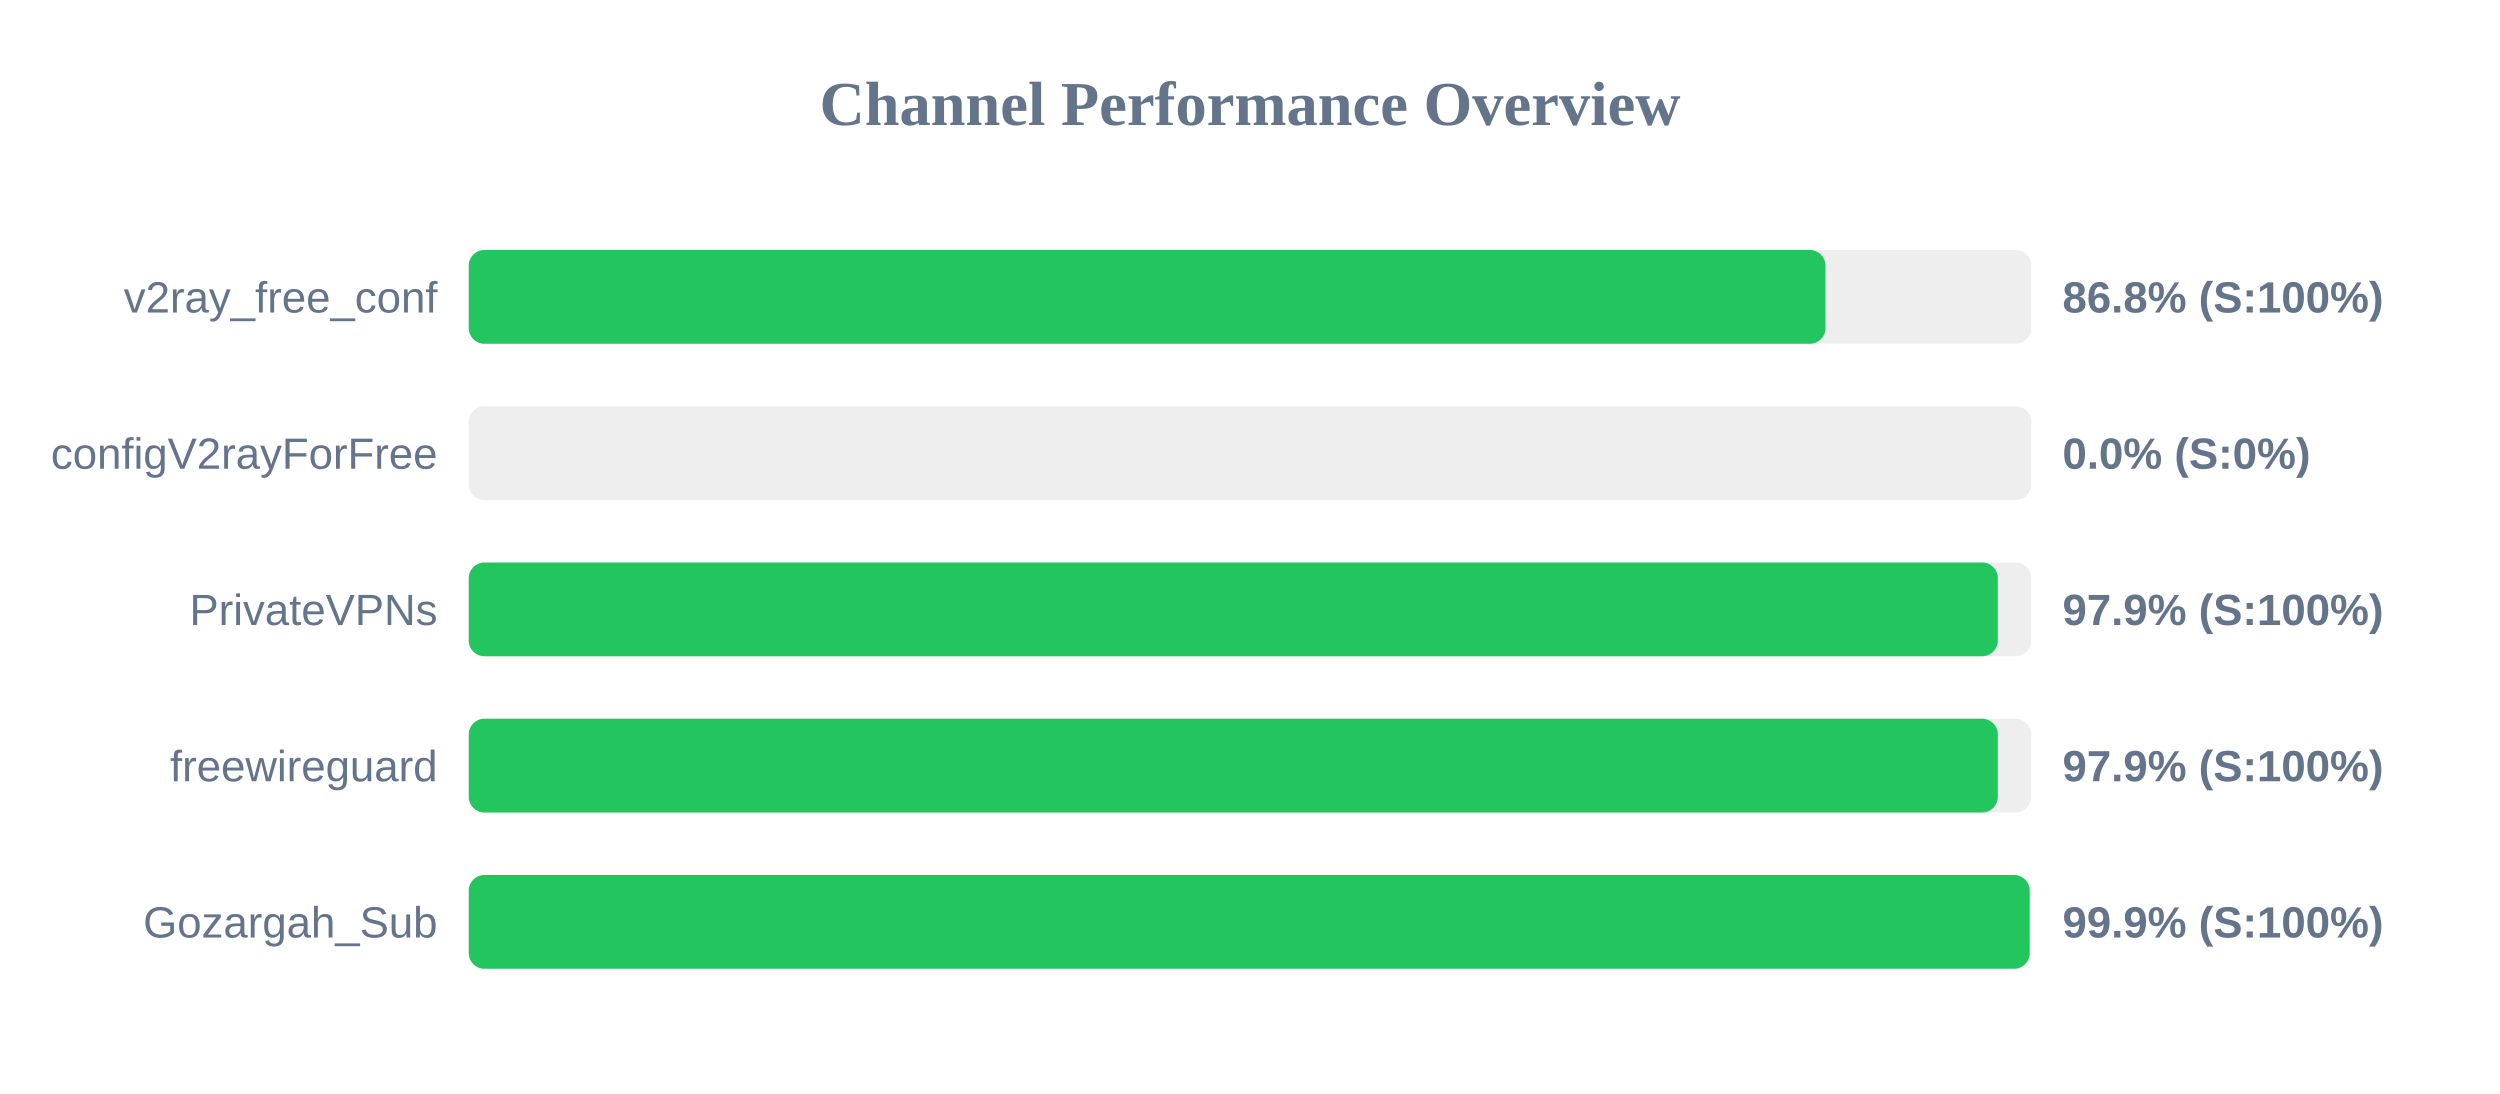
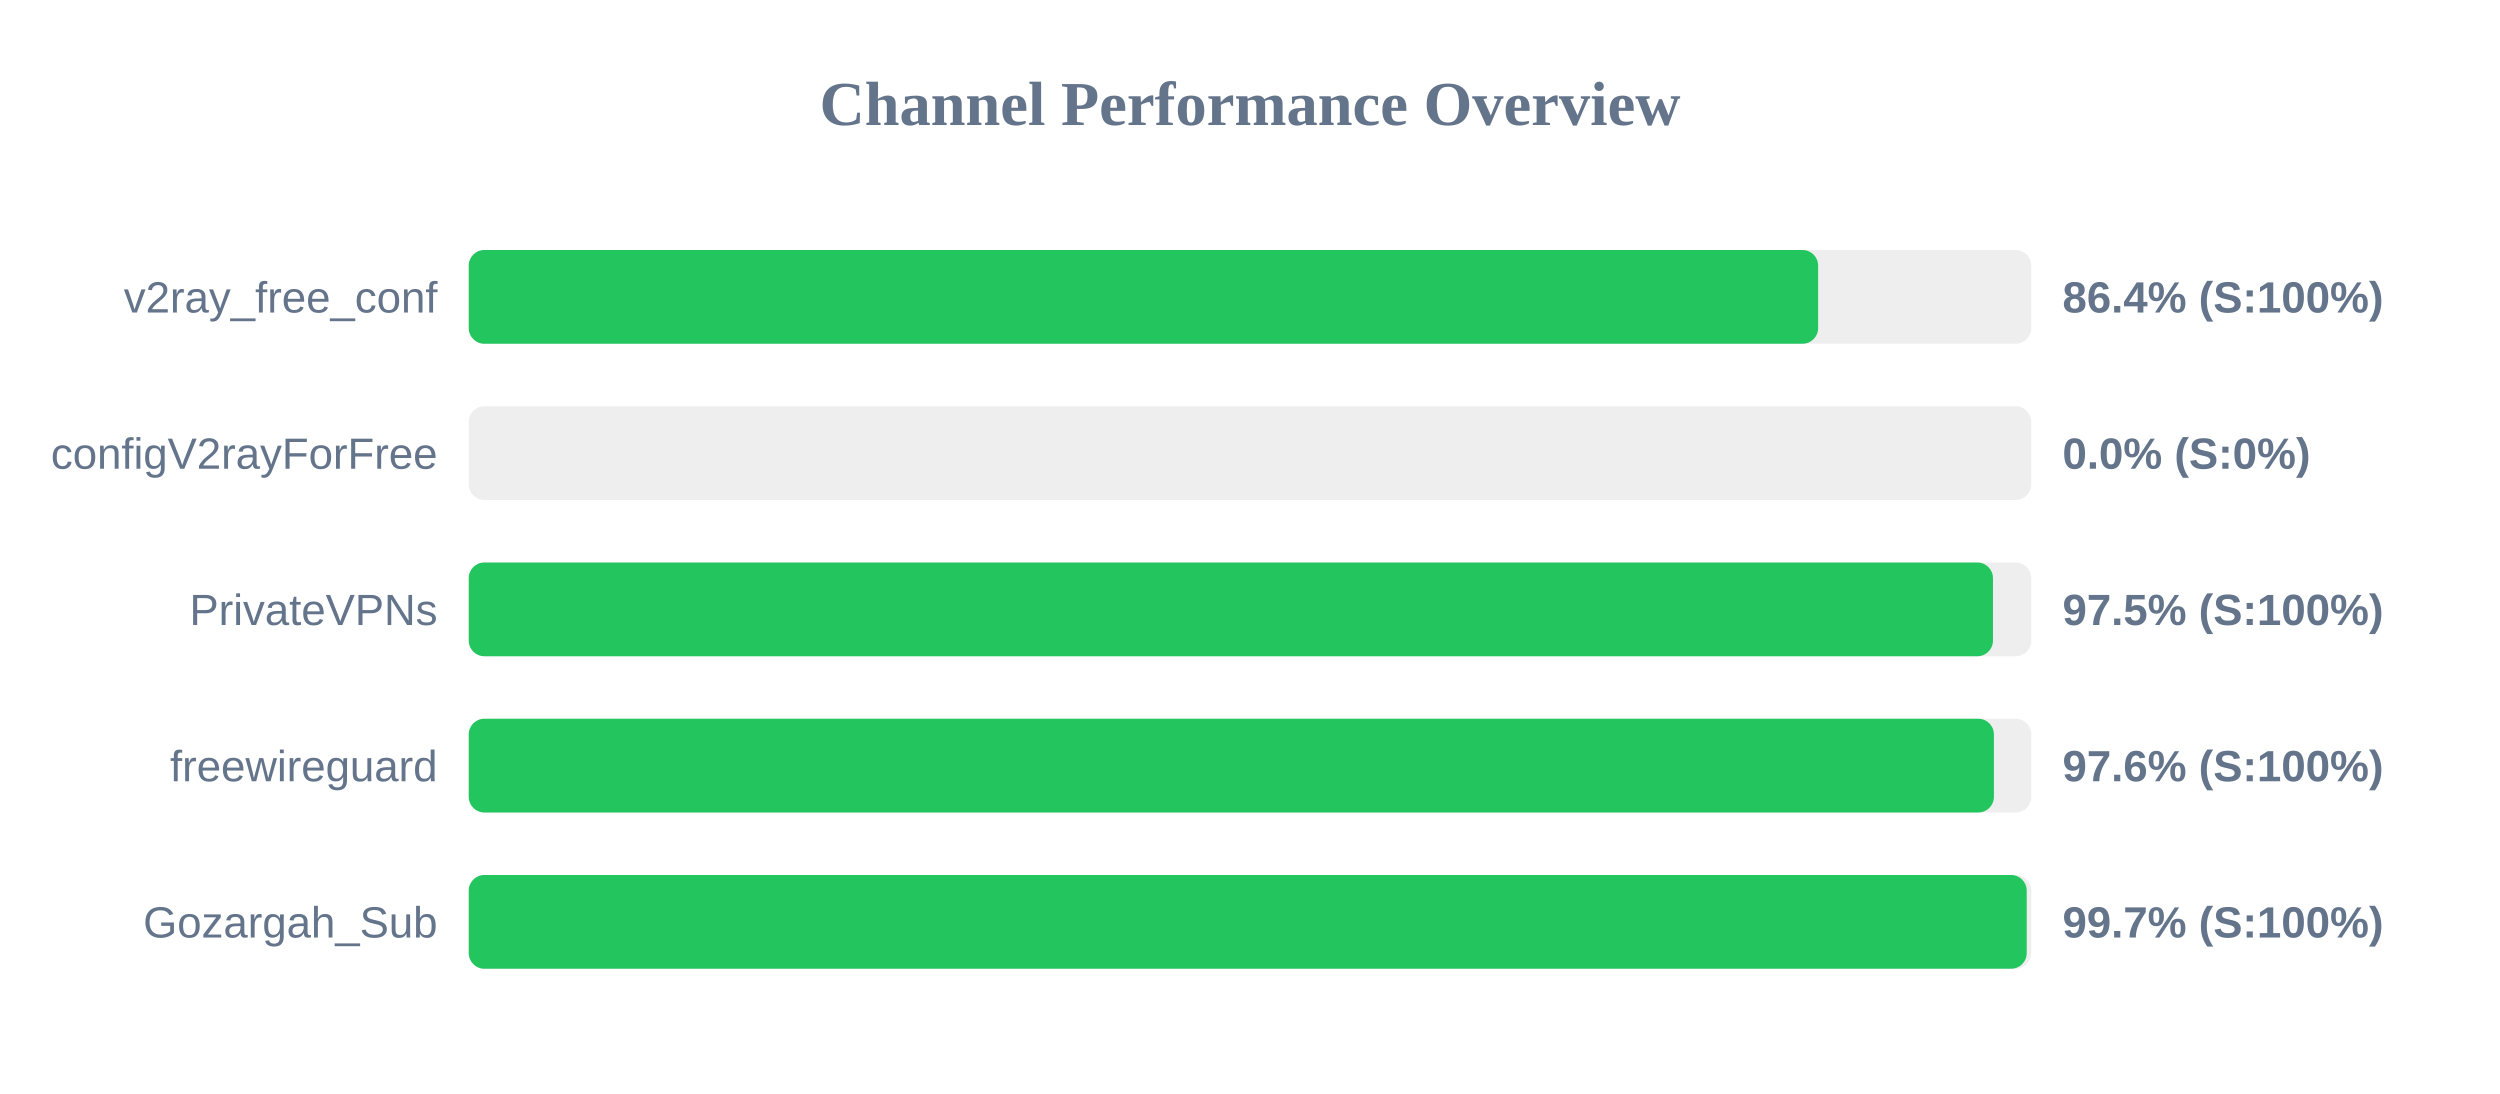
<svg xmlns="http://www.w3.org/2000/svg" width="800" height="350" version="1.1">
  <style>
        .row { font: 14px Arial; fill: #64748b; }
        .score { font: bold 14px Arial; fill: #64748b; }
    </style>
  <text x="400" y="40" text-anchor="middle" font-size="20px" font-weight="bold" fill="#64748b">Channel Performance Overview</text>
  <rect x="150" y="80" width="500" height="30" fill="#eee" rx="5" />
-   <rect x="150" y="80" width="434.15" height="30" fill="#22c55e" rx="5" />
+   <rect x="150" y="80" width="431.8" height="30" fill="#22c55e" rx="5" />
  <text x="140" y="100" text-anchor="end" class="row">v2ray_free_conf</text>
-   <text x="660" y="100" text-anchor="start" class="score">86.8% (S:100%)</text>
+   <text x="660" y="100" text-anchor="start" class="score">86.4% (S:100%)</text>
  <rect x="150" y="130" width="500" height="30" fill="#eee" rx="5" />
  <rect x="150" y="130" width="0.0" height="30" fill="#ef4444" rx="5" />
  <text x="140" y="150" text-anchor="end" class="row">configV2rayForFree</text>
  <text x="660" y="150" text-anchor="start" class="score">0.0% (S:0%)</text>
  <rect x="150" y="180" width="500" height="30" fill="#eee" rx="5" />
-   <rect x="150" y="180" width="489.3" height="30" fill="#22c55e" rx="5" />
+   <rect x="150" y="180" width="487.75" height="30" fill="#22c55e" rx="5" />
  <text x="140" y="200" text-anchor="end" class="row">PrivateVPNs</text>
-   <text x="660" y="200" text-anchor="start" class="score">97.9% (S:100%)</text>
+   <text x="660" y="200" text-anchor="start" class="score">97.5% (S:100%)</text>
  <rect x="150" y="230" width="500" height="30" fill="#eee" rx="5" />
-   <rect x="150" y="230" width="489.3" height="30" fill="#22c55e" rx="5" />
+   <rect x="150" y="230" width="488.05" height="30" fill="#22c55e" rx="5" />
  <text x="140" y="250" text-anchor="end" class="row">freewireguard</text>
-   <text x="660" y="250" text-anchor="start" class="score">97.9% (S:100%)</text>
+   <text x="660" y="250" text-anchor="start" class="score">97.6% (S:100%)</text>
  <rect x="150" y="280" width="500" height="30" fill="#eee" rx="5" />
-   <rect x="150" y="280" width="499.5" height="30" fill="#22c55e" rx="5" />
+   <rect x="150" y="280" width="498.55" height="30" fill="#22c55e" rx="5" />
  <text x="140" y="300" text-anchor="end" class="row">Gozargah_Sub</text>
-   <text x="660" y="300" text-anchor="start" class="score">99.9% (S:100%)</text>
+   <text x="660" y="300" text-anchor="start" class="score">99.7% (S:100%)</text>
</svg>
